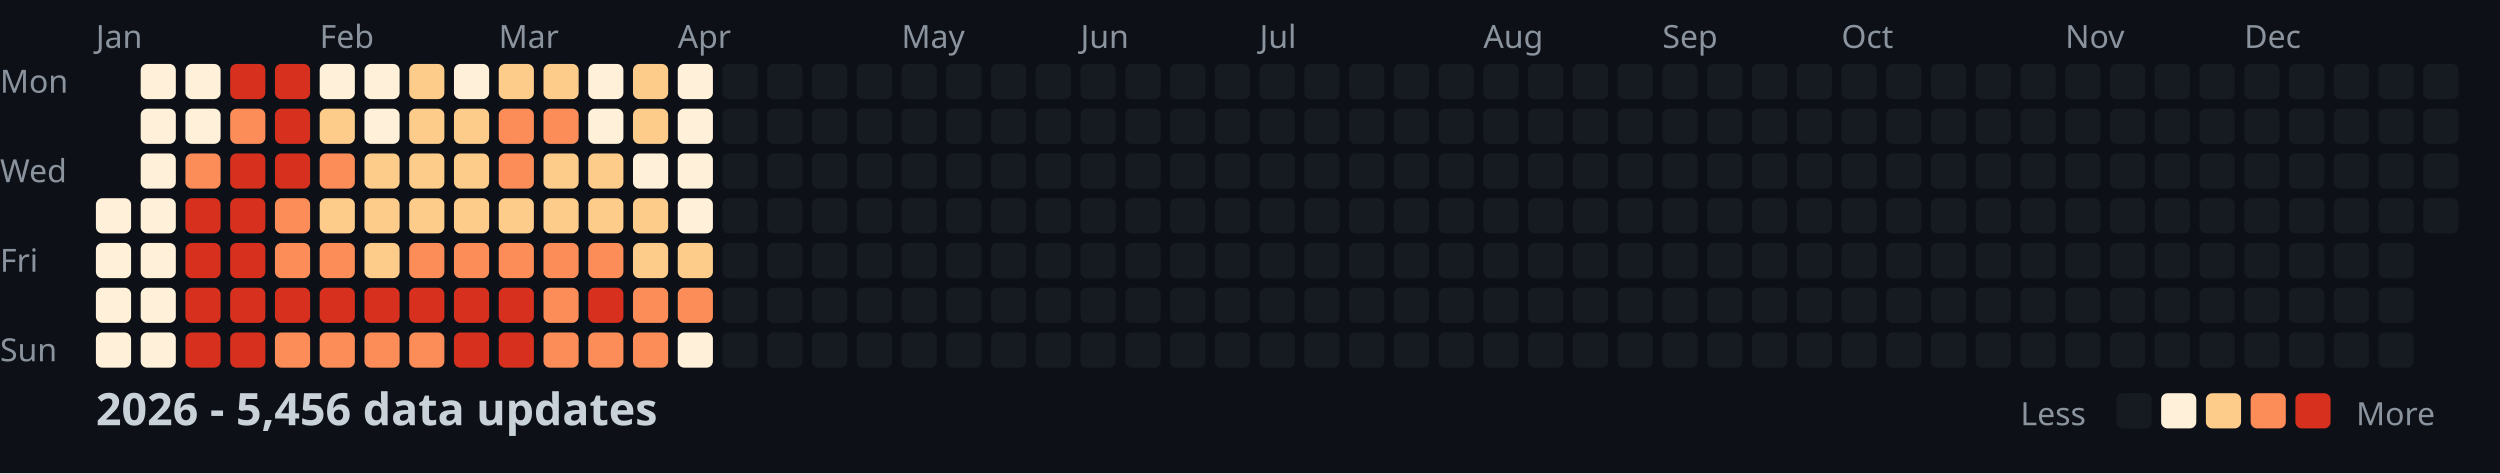
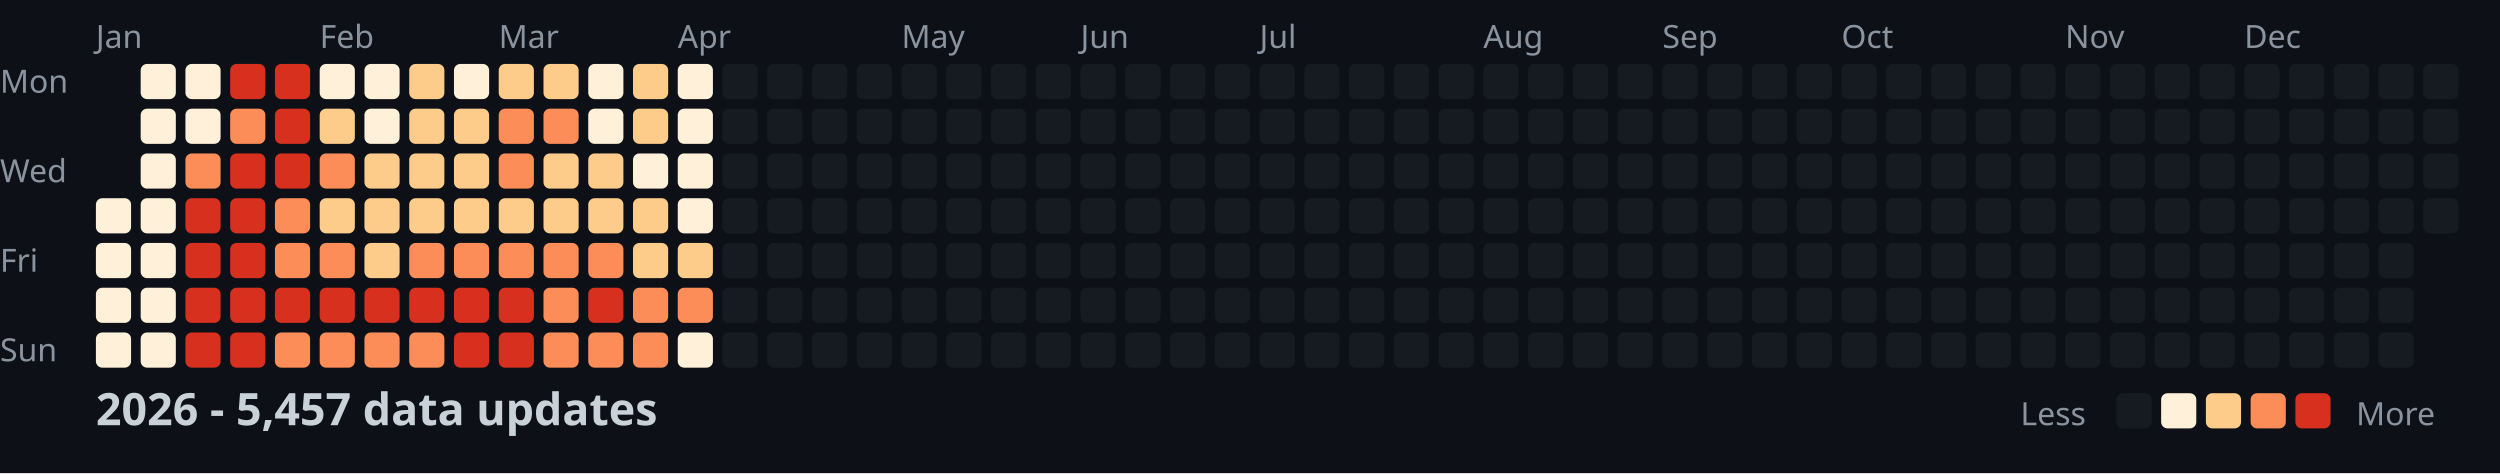
<svg xmlns="http://www.w3.org/2000/svg" width="782" height="148">
  <style>
    .month { font: 10px sans-serif; fill: #8b949e; }
    .day { font: 10px sans-serif; fill: #8b949e; }
    .title { font: bold 14px sans-serif; fill: #c9d1d9; }
    .legend { font: 10px sans-serif; fill: #8b949e; }
  </style>
  <rect width="100%" height="100%" fill="#0d1117" />
  <text x="0" y="29" class="day">Mon</text>
  <text x="0" y="57" class="day">Wed</text>
  <text x="0" y="85" class="day">Fri</text>
  <text x="0" y="113" class="day">Sun</text>
  <text x="30" y="15" class="month">Jan</text>
  <text x="100" y="15" class="month">Feb</text>
  <text x="156" y="15" class="month">Mar</text>
  <text x="212" y="15" class="month">Apr</text>
  <text x="282" y="15" class="month">May</text>
  <text x="338" y="15" class="month">Jun</text>
  <text x="394" y="15" class="month">Jul</text>
  <text x="464" y="15" class="month">Aug</text>
  <text x="520" y="15" class="month">Sep</text>
  <text x="576" y="15" class="month">Oct</text>
  <text x="646" y="15" class="month">Nov</text>
  <text x="702" y="15" class="month">Dec</text>
  <rect x="30" y="62" width="11" height="11" fill="#fef0d9" rx="2" />
  <rect x="30" y="76" width="11" height="11" fill="#fef0d9" rx="2" />
  <rect x="30" y="90" width="11" height="11" fill="#fef0d9" rx="2" />
  <rect x="30" y="104" width="11" height="11" fill="#fef0d9" rx="2" />
  <rect x="44" y="20" width="11" height="11" fill="#fef0d9" rx="2" />
  <rect x="44" y="34" width="11" height="11" fill="#fef0d9" rx="2" />
  <rect x="44" y="48" width="11" height="11" fill="#fef0d9" rx="2" />
  <rect x="44" y="62" width="11" height="11" fill="#fef0d9" rx="2" />
  <rect x="44" y="76" width="11" height="11" fill="#fef0d9" rx="2" />
  <rect x="44" y="90" width="11" height="11" fill="#fef0d9" rx="2" />
  <rect x="44" y="104" width="11" height="11" fill="#fef0d9" rx="2" />
  <rect x="58" y="20" width="11" height="11" fill="#fef0d9" rx="2" />
  <rect x="58" y="34" width="11" height="11" fill="#fef0d9" rx="2" />
  <rect x="58" y="48" width="11" height="11" fill="#fc8d59" rx="2" />
  <rect x="58" y="62" width="11" height="11" fill="#d7301f" rx="2" />
  <rect x="58" y="76" width="11" height="11" fill="#d7301f" rx="2" />
  <rect x="58" y="90" width="11" height="11" fill="#d7301f" rx="2" />
  <rect x="58" y="104" width="11" height="11" fill="#d7301f" rx="2" />
  <rect x="72" y="20" width="11" height="11" fill="#d7301f" rx="2" />
  <rect x="72" y="34" width="11" height="11" fill="#fc8d59" rx="2" />
  <rect x="72" y="48" width="11" height="11" fill="#d7301f" rx="2" />
  <rect x="72" y="62" width="11" height="11" fill="#d7301f" rx="2" />
  <rect x="72" y="76" width="11" height="11" fill="#d7301f" rx="2" />
  <rect x="72" y="90" width="11" height="11" fill="#d7301f" rx="2" />
  <rect x="72" y="104" width="11" height="11" fill="#d7301f" rx="2" />
  <rect x="86" y="20" width="11" height="11" fill="#d7301f" rx="2" />
  <rect x="86" y="34" width="11" height="11" fill="#d7301f" rx="2" />
  <rect x="86" y="48" width="11" height="11" fill="#d7301f" rx="2" />
  <rect x="86" y="62" width="11" height="11" fill="#fc8d59" rx="2" />
  <rect x="86" y="76" width="11" height="11" fill="#fc8d59" rx="2" />
  <rect x="86" y="90" width="11" height="11" fill="#d7301f" rx="2" />
  <rect x="86" y="104" width="11" height="11" fill="#fc8d59" rx="2" />
  <rect x="100" y="20" width="11" height="11" fill="#fef0d9" rx="2" />
  <rect x="100" y="34" width="11" height="11" fill="#fdcc8a" rx="2" />
  <rect x="100" y="48" width="11" height="11" fill="#fc8d59" rx="2" />
  <rect x="100" y="62" width="11" height="11" fill="#fdcc8a" rx="2" />
  <rect x="100" y="76" width="11" height="11" fill="#fc8d59" rx="2" />
  <rect x="100" y="90" width="11" height="11" fill="#d7301f" rx="2" />
  <rect x="100" y="104" width="11" height="11" fill="#fc8d59" rx="2" />
  <rect x="114" y="20" width="11" height="11" fill="#fef0d9" rx="2" />
  <rect x="114" y="34" width="11" height="11" fill="#fef0d9" rx="2" />
  <rect x="114" y="48" width="11" height="11" fill="#fdcc8a" rx="2" />
  <rect x="114" y="62" width="11" height="11" fill="#fdcc8a" rx="2" />
  <rect x="114" y="76" width="11" height="11" fill="#fdcc8a" rx="2" />
  <rect x="114" y="90" width="11" height="11" fill="#d7301f" rx="2" />
  <rect x="114" y="104" width="11" height="11" fill="#fc8d59" rx="2" />
  <rect x="128" y="20" width="11" height="11" fill="#fdcc8a" rx="2" />
  <rect x="128" y="34" width="11" height="11" fill="#fdcc8a" rx="2" />
  <rect x="128" y="48" width="11" height="11" fill="#fdcc8a" rx="2" />
  <rect x="128" y="62" width="11" height="11" fill="#fdcc8a" rx="2" />
  <rect x="128" y="76" width="11" height="11" fill="#fc8d59" rx="2" />
  <rect x="128" y="90" width="11" height="11" fill="#d7301f" rx="2" />
  <rect x="128" y="104" width="11" height="11" fill="#fc8d59" rx="2" />
  <rect x="142" y="20" width="11" height="11" fill="#fef0d9" rx="2" />
  <rect x="142" y="34" width="11" height="11" fill="#fdcc8a" rx="2" />
  <rect x="142" y="48" width="11" height="11" fill="#fdcc8a" rx="2" />
  <rect x="142" y="62" width="11" height="11" fill="#fdcc8a" rx="2" />
  <rect x="142" y="76" width="11" height="11" fill="#fc8d59" rx="2" />
  <rect x="142" y="90" width="11" height="11" fill="#d7301f" rx="2" />
  <rect x="142" y="104" width="11" height="11" fill="#d7301f" rx="2" />
  <rect x="156" y="20" width="11" height="11" fill="#fdcc8a" rx="2" />
  <rect x="156" y="34" width="11" height="11" fill="#fc8d59" rx="2" />
  <rect x="156" y="48" width="11" height="11" fill="#fc8d59" rx="2" />
  <rect x="156" y="62" width="11" height="11" fill="#fdcc8a" rx="2" />
  <rect x="156" y="76" width="11" height="11" fill="#fc8d59" rx="2" />
  <rect x="156" y="90" width="11" height="11" fill="#d7301f" rx="2" />
  <rect x="156" y="104" width="11" height="11" fill="#d7301f" rx="2" />
  <rect x="170" y="20" width="11" height="11" fill="#fdcc8a" rx="2" />
  <rect x="170" y="34" width="11" height="11" fill="#fc8d59" rx="2" />
  <rect x="170" y="48" width="11" height="11" fill="#fdcc8a" rx="2" />
  <rect x="170" y="62" width="11" height="11" fill="#fdcc8a" rx="2" />
  <rect x="170" y="76" width="11" height="11" fill="#fc8d59" rx="2" />
  <rect x="170" y="90" width="11" height="11" fill="#fc8d59" rx="2" />
  <rect x="170" y="104" width="11" height="11" fill="#fc8d59" rx="2" />
  <rect x="184" y="20" width="11" height="11" fill="#fef0d9" rx="2" />
  <rect x="184" y="34" width="11" height="11" fill="#fef0d9" rx="2" />
  <rect x="184" y="48" width="11" height="11" fill="#fdcc8a" rx="2" />
  <rect x="184" y="62" width="11" height="11" fill="#fdcc8a" rx="2" />
  <rect x="184" y="76" width="11" height="11" fill="#fc8d59" rx="2" />
  <rect x="184" y="90" width="11" height="11" fill="#d7301f" rx="2" />
  <rect x="184" y="104" width="11" height="11" fill="#fc8d59" rx="2" />
  <rect x="198" y="20" width="11" height="11" fill="#fdcc8a" rx="2" />
  <rect x="198" y="34" width="11" height="11" fill="#fdcc8a" rx="2" />
  <rect x="198" y="48" width="11" height="11" fill="#fef0d9" rx="2" />
  <rect x="198" y="62" width="11" height="11" fill="#fdcc8a" rx="2" />
  <rect x="198" y="76" width="11" height="11" fill="#fdcc8a" rx="2" />
  <rect x="198" y="90" width="11" height="11" fill="#fc8d59" rx="2" />
  <rect x="198" y="104" width="11" height="11" fill="#fc8d59" rx="2" />
  <rect x="212" y="20" width="11" height="11" fill="#fef0d9" rx="2" />
  <rect x="212" y="34" width="11" height="11" fill="#fef0d9" rx="2" />
  <rect x="212" y="48" width="11" height="11" fill="#fef0d9" rx="2" />
  <rect x="212" y="62" width="11" height="11" fill="#fef0d9" rx="2" />
  <rect x="212" y="76" width="11" height="11" fill="#fdcc8a" rx="2" />
  <rect x="212" y="90" width="11" height="11" fill="#fc8d59" rx="2" />
  <rect x="212" y="104" width="11" height="11" fill="#fef0d9" rx="2" />
  <rect x="226" y="20" width="11" height="11" fill="#161b22" rx="2" />
  <rect x="226" y="34" width="11" height="11" fill="#161b22" rx="2" />
  <rect x="226" y="48" width="11" height="11" fill="#161b22" rx="2" />
  <rect x="226" y="62" width="11" height="11" fill="#161b22" rx="2" />
  <rect x="226" y="76" width="11" height="11" fill="#161b22" rx="2" />
  <rect x="226" y="90" width="11" height="11" fill="#161b22" rx="2" />
  <rect x="226" y="104" width="11" height="11" fill="#161b22" rx="2" />
  <rect x="240" y="20" width="11" height="11" fill="#161b22" rx="2" />
  <rect x="240" y="34" width="11" height="11" fill="#161b22" rx="2" />
  <rect x="240" y="48" width="11" height="11" fill="#161b22" rx="2" />
  <rect x="240" y="62" width="11" height="11" fill="#161b22" rx="2" />
  <rect x="240" y="76" width="11" height="11" fill="#161b22" rx="2" />
  <rect x="240" y="90" width="11" height="11" fill="#161b22" rx="2" />
  <rect x="240" y="104" width="11" height="11" fill="#161b22" rx="2" />
  <rect x="254" y="20" width="11" height="11" fill="#161b22" rx="2" />
  <rect x="254" y="34" width="11" height="11" fill="#161b22" rx="2" />
  <rect x="254" y="48" width="11" height="11" fill="#161b22" rx="2" />
  <rect x="254" y="62" width="11" height="11" fill="#161b22" rx="2" />
  <rect x="254" y="76" width="11" height="11" fill="#161b22" rx="2" />
  <rect x="254" y="90" width="11" height="11" fill="#161b22" rx="2" />
  <rect x="254" y="104" width="11" height="11" fill="#161b22" rx="2" />
  <rect x="268" y="20" width="11" height="11" fill="#161b22" rx="2" />
  <rect x="268" y="34" width="11" height="11" fill="#161b22" rx="2" />
  <rect x="268" y="48" width="11" height="11" fill="#161b22" rx="2" />
  <rect x="268" y="62" width="11" height="11" fill="#161b22" rx="2" />
  <rect x="268" y="76" width="11" height="11" fill="#161b22" rx="2" />
  <rect x="268" y="90" width="11" height="11" fill="#161b22" rx="2" />
  <rect x="268" y="104" width="11" height="11" fill="#161b22" rx="2" />
  <rect x="282" y="20" width="11" height="11" fill="#161b22" rx="2" />
  <rect x="282" y="34" width="11" height="11" fill="#161b22" rx="2" />
  <rect x="282" y="48" width="11" height="11" fill="#161b22" rx="2" />
  <rect x="282" y="62" width="11" height="11" fill="#161b22" rx="2" />
  <rect x="282" y="76" width="11" height="11" fill="#161b22" rx="2" />
  <rect x="282" y="90" width="11" height="11" fill="#161b22" rx="2" />
  <rect x="282" y="104" width="11" height="11" fill="#161b22" rx="2" />
  <rect x="296" y="20" width="11" height="11" fill="#161b22" rx="2" />
  <rect x="296" y="34" width="11" height="11" fill="#161b22" rx="2" />
  <rect x="296" y="48" width="11" height="11" fill="#161b22" rx="2" />
  <rect x="296" y="62" width="11" height="11" fill="#161b22" rx="2" />
  <rect x="296" y="76" width="11" height="11" fill="#161b22" rx="2" />
  <rect x="296" y="90" width="11" height="11" fill="#161b22" rx="2" />
  <rect x="296" y="104" width="11" height="11" fill="#161b22" rx="2" />
  <rect x="310" y="20" width="11" height="11" fill="#161b22" rx="2" />
  <rect x="310" y="34" width="11" height="11" fill="#161b22" rx="2" />
  <rect x="310" y="48" width="11" height="11" fill="#161b22" rx="2" />
  <rect x="310" y="62" width="11" height="11" fill="#161b22" rx="2" />
  <rect x="310" y="76" width="11" height="11" fill="#161b22" rx="2" />
  <rect x="310" y="90" width="11" height="11" fill="#161b22" rx="2" />
  <rect x="310" y="104" width="11" height="11" fill="#161b22" rx="2" />
  <rect x="324" y="20" width="11" height="11" fill="#161b22" rx="2" />
  <rect x="324" y="34" width="11" height="11" fill="#161b22" rx="2" />
  <rect x="324" y="48" width="11" height="11" fill="#161b22" rx="2" />
  <rect x="324" y="62" width="11" height="11" fill="#161b22" rx="2" />
  <rect x="324" y="76" width="11" height="11" fill="#161b22" rx="2" />
  <rect x="324" y="90" width="11" height="11" fill="#161b22" rx="2" />
  <rect x="324" y="104" width="11" height="11" fill="#161b22" rx="2" />
  <rect x="338" y="20" width="11" height="11" fill="#161b22" rx="2" />
  <rect x="338" y="34" width="11" height="11" fill="#161b22" rx="2" />
  <rect x="338" y="48" width="11" height="11" fill="#161b22" rx="2" />
  <rect x="338" y="62" width="11" height="11" fill="#161b22" rx="2" />
  <rect x="338" y="76" width="11" height="11" fill="#161b22" rx="2" />
  <rect x="338" y="90" width="11" height="11" fill="#161b22" rx="2" />
  <rect x="338" y="104" width="11" height="11" fill="#161b22" rx="2" />
  <rect x="352" y="20" width="11" height="11" fill="#161b22" rx="2" />
  <rect x="352" y="34" width="11" height="11" fill="#161b22" rx="2" />
  <rect x="352" y="48" width="11" height="11" fill="#161b22" rx="2" />
  <rect x="352" y="62" width="11" height="11" fill="#161b22" rx="2" />
  <rect x="352" y="76" width="11" height="11" fill="#161b22" rx="2" />
  <rect x="352" y="90" width="11" height="11" fill="#161b22" rx="2" />
  <rect x="352" y="104" width="11" height="11" fill="#161b22" rx="2" />
  <rect x="366" y="20" width="11" height="11" fill="#161b22" rx="2" />
  <rect x="366" y="34" width="11" height="11" fill="#161b22" rx="2" />
  <rect x="366" y="48" width="11" height="11" fill="#161b22" rx="2" />
  <rect x="366" y="62" width="11" height="11" fill="#161b22" rx="2" />
  <rect x="366" y="76" width="11" height="11" fill="#161b22" rx="2" />
  <rect x="366" y="90" width="11" height="11" fill="#161b22" rx="2" />
  <rect x="366" y="104" width="11" height="11" fill="#161b22" rx="2" />
  <rect x="380" y="20" width="11" height="11" fill="#161b22" rx="2" />
  <rect x="380" y="34" width="11" height="11" fill="#161b22" rx="2" />
  <rect x="380" y="48" width="11" height="11" fill="#161b22" rx="2" />
  <rect x="380" y="62" width="11" height="11" fill="#161b22" rx="2" />
  <rect x="380" y="76" width="11" height="11" fill="#161b22" rx="2" />
  <rect x="380" y="90" width="11" height="11" fill="#161b22" rx="2" />
  <rect x="380" y="104" width="11" height="11" fill="#161b22" rx="2" />
  <rect x="394" y="20" width="11" height="11" fill="#161b22" rx="2" />
  <rect x="394" y="34" width="11" height="11" fill="#161b22" rx="2" />
  <rect x="394" y="48" width="11" height="11" fill="#161b22" rx="2" />
  <rect x="394" y="62" width="11" height="11" fill="#161b22" rx="2" />
  <rect x="394" y="76" width="11" height="11" fill="#161b22" rx="2" />
  <rect x="394" y="90" width="11" height="11" fill="#161b22" rx="2" />
  <rect x="394" y="104" width="11" height="11" fill="#161b22" rx="2" />
  <rect x="408" y="20" width="11" height="11" fill="#161b22" rx="2" />
  <rect x="408" y="34" width="11" height="11" fill="#161b22" rx="2" />
  <rect x="408" y="48" width="11" height="11" fill="#161b22" rx="2" />
  <rect x="408" y="62" width="11" height="11" fill="#161b22" rx="2" />
  <rect x="408" y="76" width="11" height="11" fill="#161b22" rx="2" />
  <rect x="408" y="90" width="11" height="11" fill="#161b22" rx="2" />
  <rect x="408" y="104" width="11" height="11" fill="#161b22" rx="2" />
  <rect x="422" y="20" width="11" height="11" fill="#161b22" rx="2" />
  <rect x="422" y="34" width="11" height="11" fill="#161b22" rx="2" />
  <rect x="422" y="48" width="11" height="11" fill="#161b22" rx="2" />
  <rect x="422" y="62" width="11" height="11" fill="#161b22" rx="2" />
  <rect x="422" y="76" width="11" height="11" fill="#161b22" rx="2" />
  <rect x="422" y="90" width="11" height="11" fill="#161b22" rx="2" />
  <rect x="422" y="104" width="11" height="11" fill="#161b22" rx="2" />
  <rect x="436" y="20" width="11" height="11" fill="#161b22" rx="2" />
  <rect x="436" y="34" width="11" height="11" fill="#161b22" rx="2" />
  <rect x="436" y="48" width="11" height="11" fill="#161b22" rx="2" />
  <rect x="436" y="62" width="11" height="11" fill="#161b22" rx="2" />
  <rect x="436" y="76" width="11" height="11" fill="#161b22" rx="2" />
  <rect x="436" y="90" width="11" height="11" fill="#161b22" rx="2" />
  <rect x="436" y="104" width="11" height="11" fill="#161b22" rx="2" />
  <rect x="450" y="20" width="11" height="11" fill="#161b22" rx="2" />
  <rect x="450" y="34" width="11" height="11" fill="#161b22" rx="2" />
  <rect x="450" y="48" width="11" height="11" fill="#161b22" rx="2" />
  <rect x="450" y="62" width="11" height="11" fill="#161b22" rx="2" />
  <rect x="450" y="76" width="11" height="11" fill="#161b22" rx="2" />
  <rect x="450" y="90" width="11" height="11" fill="#161b22" rx="2" />
  <rect x="450" y="104" width="11" height="11" fill="#161b22" rx="2" />
  <rect x="464" y="20" width="11" height="11" fill="#161b22" rx="2" />
  <rect x="464" y="34" width="11" height="11" fill="#161b22" rx="2" />
  <rect x="464" y="48" width="11" height="11" fill="#161b22" rx="2" />
  <rect x="464" y="62" width="11" height="11" fill="#161b22" rx="2" />
  <rect x="464" y="76" width="11" height="11" fill="#161b22" rx="2" />
  <rect x="464" y="90" width="11" height="11" fill="#161b22" rx="2" />
  <rect x="464" y="104" width="11" height="11" fill="#161b22" rx="2" />
  <rect x="478" y="20" width="11" height="11" fill="#161b22" rx="2" />
  <rect x="478" y="34" width="11" height="11" fill="#161b22" rx="2" />
  <rect x="478" y="48" width="11" height="11" fill="#161b22" rx="2" />
  <rect x="478" y="62" width="11" height="11" fill="#161b22" rx="2" />
  <rect x="478" y="76" width="11" height="11" fill="#161b22" rx="2" />
  <rect x="478" y="90" width="11" height="11" fill="#161b22" rx="2" />
  <rect x="478" y="104" width="11" height="11" fill="#161b22" rx="2" />
  <rect x="492" y="20" width="11" height="11" fill="#161b22" rx="2" />
  <rect x="492" y="34" width="11" height="11" fill="#161b22" rx="2" />
  <rect x="492" y="48" width="11" height="11" fill="#161b22" rx="2" />
  <rect x="492" y="62" width="11" height="11" fill="#161b22" rx="2" />
  <rect x="492" y="76" width="11" height="11" fill="#161b22" rx="2" />
  <rect x="492" y="90" width="11" height="11" fill="#161b22" rx="2" />
  <rect x="492" y="104" width="11" height="11" fill="#161b22" rx="2" />
  <rect x="506" y="20" width="11" height="11" fill="#161b22" rx="2" />
  <rect x="506" y="34" width="11" height="11" fill="#161b22" rx="2" />
  <rect x="506" y="48" width="11" height="11" fill="#161b22" rx="2" />
  <rect x="506" y="62" width="11" height="11" fill="#161b22" rx="2" />
  <rect x="506" y="76" width="11" height="11" fill="#161b22" rx="2" />
  <rect x="506" y="90" width="11" height="11" fill="#161b22" rx="2" />
  <rect x="506" y="104" width="11" height="11" fill="#161b22" rx="2" />
  <rect x="520" y="20" width="11" height="11" fill="#161b22" rx="2" />
  <rect x="520" y="34" width="11" height="11" fill="#161b22" rx="2" />
  <rect x="520" y="48" width="11" height="11" fill="#161b22" rx="2" />
  <rect x="520" y="62" width="11" height="11" fill="#161b22" rx="2" />
  <rect x="520" y="76" width="11" height="11" fill="#161b22" rx="2" />
  <rect x="520" y="90" width="11" height="11" fill="#161b22" rx="2" />
  <rect x="520" y="104" width="11" height="11" fill="#161b22" rx="2" />
  <rect x="534" y="20" width="11" height="11" fill="#161b22" rx="2" />
  <rect x="534" y="34" width="11" height="11" fill="#161b22" rx="2" />
  <rect x="534" y="48" width="11" height="11" fill="#161b22" rx="2" />
  <rect x="534" y="62" width="11" height="11" fill="#161b22" rx="2" />
  <rect x="534" y="76" width="11" height="11" fill="#161b22" rx="2" />
  <rect x="534" y="90" width="11" height="11" fill="#161b22" rx="2" />
  <rect x="534" y="104" width="11" height="11" fill="#161b22" rx="2" />
  <rect x="548" y="20" width="11" height="11" fill="#161b22" rx="2" />
  <rect x="548" y="34" width="11" height="11" fill="#161b22" rx="2" />
  <rect x="548" y="48" width="11" height="11" fill="#161b22" rx="2" />
  <rect x="548" y="62" width="11" height="11" fill="#161b22" rx="2" />
  <rect x="548" y="76" width="11" height="11" fill="#161b22" rx="2" />
  <rect x="548" y="90" width="11" height="11" fill="#161b22" rx="2" />
  <rect x="548" y="104" width="11" height="11" fill="#161b22" rx="2" />
  <rect x="562" y="20" width="11" height="11" fill="#161b22" rx="2" />
  <rect x="562" y="34" width="11" height="11" fill="#161b22" rx="2" />
  <rect x="562" y="48" width="11" height="11" fill="#161b22" rx="2" />
  <rect x="562" y="62" width="11" height="11" fill="#161b22" rx="2" />
  <rect x="562" y="76" width="11" height="11" fill="#161b22" rx="2" />
  <rect x="562" y="90" width="11" height="11" fill="#161b22" rx="2" />
  <rect x="562" y="104" width="11" height="11" fill="#161b22" rx="2" />
  <rect x="576" y="20" width="11" height="11" fill="#161b22" rx="2" />
  <rect x="576" y="34" width="11" height="11" fill="#161b22" rx="2" />
  <rect x="576" y="48" width="11" height="11" fill="#161b22" rx="2" />
  <rect x="576" y="62" width="11" height="11" fill="#161b22" rx="2" />
  <rect x="576" y="76" width="11" height="11" fill="#161b22" rx="2" />
  <rect x="576" y="90" width="11" height="11" fill="#161b22" rx="2" />
  <rect x="576" y="104" width="11" height="11" fill="#161b22" rx="2" />
  <rect x="590" y="20" width="11" height="11" fill="#161b22" rx="2" />
  <rect x="590" y="34" width="11" height="11" fill="#161b22" rx="2" />
  <rect x="590" y="48" width="11" height="11" fill="#161b22" rx="2" />
  <rect x="590" y="62" width="11" height="11" fill="#161b22" rx="2" />
  <rect x="590" y="76" width="11" height="11" fill="#161b22" rx="2" />
  <rect x="590" y="90" width="11" height="11" fill="#161b22" rx="2" />
  <rect x="590" y="104" width="11" height="11" fill="#161b22" rx="2" />
  <rect x="604" y="20" width="11" height="11" fill="#161b22" rx="2" />
  <rect x="604" y="34" width="11" height="11" fill="#161b22" rx="2" />
  <rect x="604" y="48" width="11" height="11" fill="#161b22" rx="2" />
  <rect x="604" y="62" width="11" height="11" fill="#161b22" rx="2" />
  <rect x="604" y="76" width="11" height="11" fill="#161b22" rx="2" />
  <rect x="604" y="90" width="11" height="11" fill="#161b22" rx="2" />
  <rect x="604" y="104" width="11" height="11" fill="#161b22" rx="2" />
  <rect x="618" y="20" width="11" height="11" fill="#161b22" rx="2" />
  <rect x="618" y="34" width="11" height="11" fill="#161b22" rx="2" />
  <rect x="618" y="48" width="11" height="11" fill="#161b22" rx="2" />
  <rect x="618" y="62" width="11" height="11" fill="#161b22" rx="2" />
  <rect x="618" y="76" width="11" height="11" fill="#161b22" rx="2" />
  <rect x="618" y="90" width="11" height="11" fill="#161b22" rx="2" />
  <rect x="618" y="104" width="11" height="11" fill="#161b22" rx="2" />
  <rect x="632" y="20" width="11" height="11" fill="#161b22" rx="2" />
  <rect x="632" y="34" width="11" height="11" fill="#161b22" rx="2" />
  <rect x="632" y="48" width="11" height="11" fill="#161b22" rx="2" />
  <rect x="632" y="62" width="11" height="11" fill="#161b22" rx="2" />
  <rect x="632" y="76" width="11" height="11" fill="#161b22" rx="2" />
  <rect x="632" y="90" width="11" height="11" fill="#161b22" rx="2" />
  <rect x="632" y="104" width="11" height="11" fill="#161b22" rx="2" />
  <rect x="646" y="20" width="11" height="11" fill="#161b22" rx="2" />
  <rect x="646" y="34" width="11" height="11" fill="#161b22" rx="2" />
  <rect x="646" y="48" width="11" height="11" fill="#161b22" rx="2" />
  <rect x="646" y="62" width="11" height="11" fill="#161b22" rx="2" />
  <rect x="646" y="76" width="11" height="11" fill="#161b22" rx="2" />
  <rect x="646" y="90" width="11" height="11" fill="#161b22" rx="2" />
  <rect x="646" y="104" width="11" height="11" fill="#161b22" rx="2" />
  <rect x="660" y="20" width="11" height="11" fill="#161b22" rx="2" />
  <rect x="660" y="34" width="11" height="11" fill="#161b22" rx="2" />
  <rect x="660" y="48" width="11" height="11" fill="#161b22" rx="2" />
  <rect x="660" y="62" width="11" height="11" fill="#161b22" rx="2" />
  <rect x="660" y="76" width="11" height="11" fill="#161b22" rx="2" />
  <rect x="660" y="90" width="11" height="11" fill="#161b22" rx="2" />
  <rect x="660" y="104" width="11" height="11" fill="#161b22" rx="2" />
  <rect x="674" y="20" width="11" height="11" fill="#161b22" rx="2" />
  <rect x="674" y="34" width="11" height="11" fill="#161b22" rx="2" />
  <rect x="674" y="48" width="11" height="11" fill="#161b22" rx="2" />
  <rect x="674" y="62" width="11" height="11" fill="#161b22" rx="2" />
  <rect x="674" y="76" width="11" height="11" fill="#161b22" rx="2" />
  <rect x="674" y="90" width="11" height="11" fill="#161b22" rx="2" />
  <rect x="674" y="104" width="11" height="11" fill="#161b22" rx="2" />
  <rect x="688" y="20" width="11" height="11" fill="#161b22" rx="2" />
  <rect x="688" y="34" width="11" height="11" fill="#161b22" rx="2" />
  <rect x="688" y="48" width="11" height="11" fill="#161b22" rx="2" />
  <rect x="688" y="62" width="11" height="11" fill="#161b22" rx="2" />
  <rect x="688" y="76" width="11" height="11" fill="#161b22" rx="2" />
  <rect x="688" y="90" width="11" height="11" fill="#161b22" rx="2" />
  <rect x="688" y="104" width="11" height="11" fill="#161b22" rx="2" />
  <rect x="702" y="20" width="11" height="11" fill="#161b22" rx="2" />
  <rect x="702" y="34" width="11" height="11" fill="#161b22" rx="2" />
  <rect x="702" y="48" width="11" height="11" fill="#161b22" rx="2" />
  <rect x="702" y="62" width="11" height="11" fill="#161b22" rx="2" />
  <rect x="702" y="76" width="11" height="11" fill="#161b22" rx="2" />
  <rect x="702" y="90" width="11" height="11" fill="#161b22" rx="2" />
  <rect x="702" y="104" width="11" height="11" fill="#161b22" rx="2" />
  <rect x="716" y="20" width="11" height="11" fill="#161b22" rx="2" />
  <rect x="716" y="34" width="11" height="11" fill="#161b22" rx="2" />
  <rect x="716" y="48" width="11" height="11" fill="#161b22" rx="2" />
  <rect x="716" y="62" width="11" height="11" fill="#161b22" rx="2" />
  <rect x="716" y="76" width="11" height="11" fill="#161b22" rx="2" />
  <rect x="716" y="90" width="11" height="11" fill="#161b22" rx="2" />
  <rect x="716" y="104" width="11" height="11" fill="#161b22" rx="2" />
  <rect x="730" y="20" width="11" height="11" fill="#161b22" rx="2" />
  <rect x="730" y="34" width="11" height="11" fill="#161b22" rx="2" />
  <rect x="730" y="48" width="11" height="11" fill="#161b22" rx="2" />
  <rect x="730" y="62" width="11" height="11" fill="#161b22" rx="2" />
  <rect x="730" y="76" width="11" height="11" fill="#161b22" rx="2" />
  <rect x="730" y="90" width="11" height="11" fill="#161b22" rx="2" />
  <rect x="730" y="104" width="11" height="11" fill="#161b22" rx="2" />
  <rect x="744" y="20" width="11" height="11" fill="#161b22" rx="2" />
  <rect x="744" y="34" width="11" height="11" fill="#161b22" rx="2" />
  <rect x="744" y="48" width="11" height="11" fill="#161b22" rx="2" />
  <rect x="744" y="62" width="11" height="11" fill="#161b22" rx="2" />
  <rect x="744" y="76" width="11" height="11" fill="#161b22" rx="2" />
  <rect x="744" y="90" width="11" height="11" fill="#161b22" rx="2" />
  <rect x="744" y="104" width="11" height="11" fill="#161b22" rx="2" />
  <rect x="758" y="20" width="11" height="11" fill="#161b22" rx="2" />
  <rect x="758" y="34" width="11" height="11" fill="#161b22" rx="2" />
  <rect x="758" y="48" width="11" height="11" fill="#161b22" rx="2" />
  <rect x="758" y="62" width="11" height="11" fill="#161b22" rx="2" />
-   <text x="30" y="133" class="title">2026 - 5,456 data updates</text>
+   <text x="30" y="133" class="title">2026 - 5,457 data updates</text>
  <text x="632" y="133" class="legend">Less</text>
  <rect x="662" y="123" width="11" height="11" fill="#161b22" rx="2" />
  <rect x="676" y="123" width="11" height="11" fill="#fef0d9" rx="2" />
  <rect x="690" y="123" width="11" height="11" fill="#fdcc8a" rx="2" />
  <rect x="704" y="123" width="11" height="11" fill="#fc8d59" rx="2" />
  <rect x="718" y="123" width="11" height="11" fill="#d7301f" rx="2" />
  <text x="737" y="133" class="legend">More</text>
</svg>
